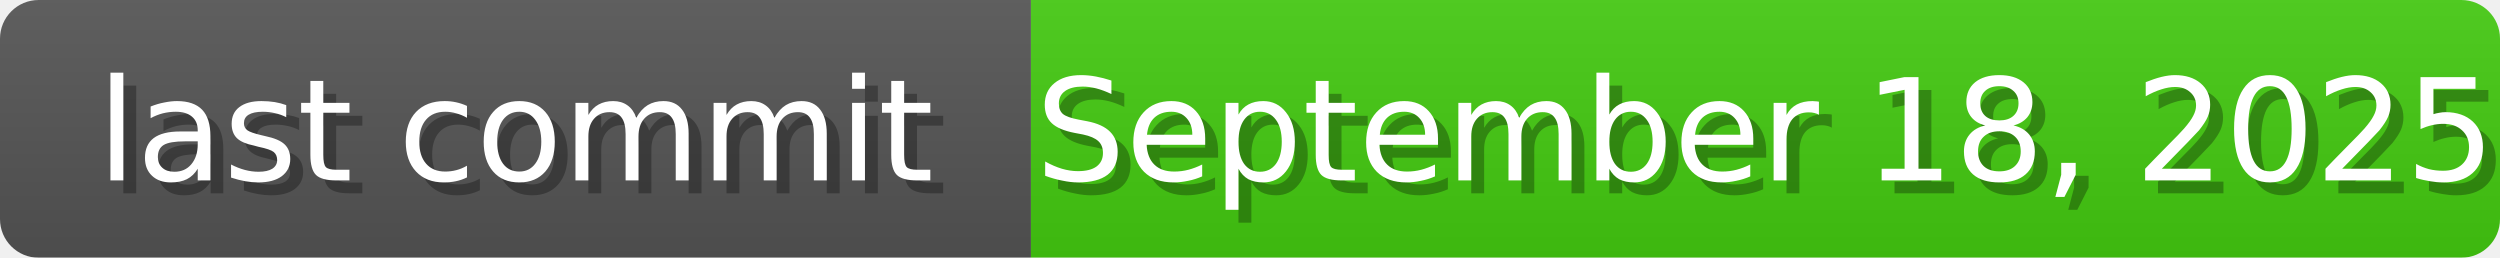
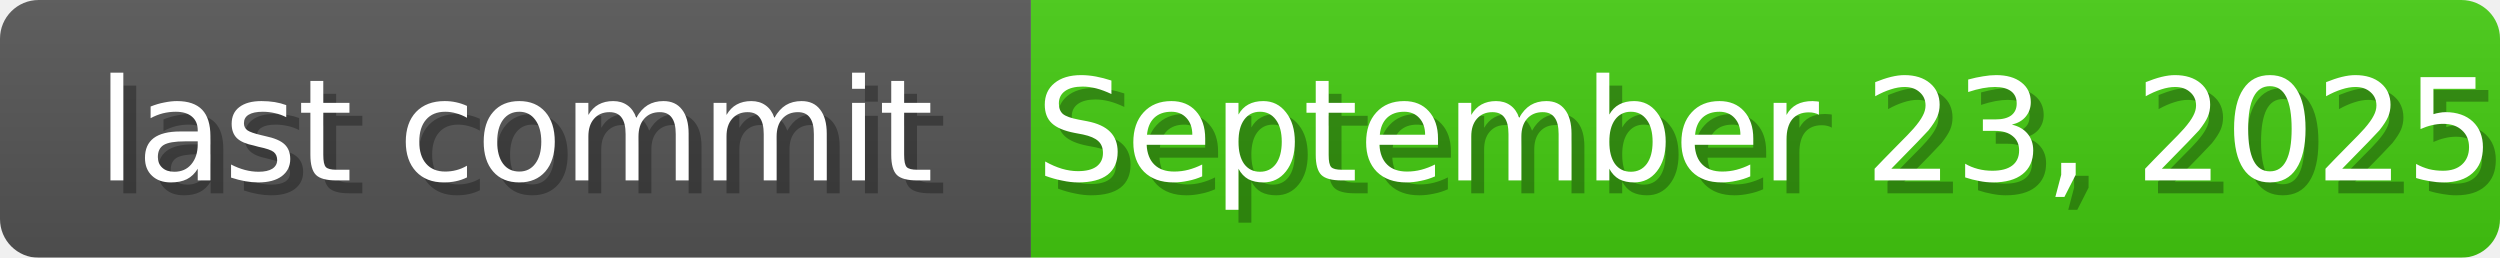
<svg xmlns="http://www.w3.org/2000/svg" width="194" height="20">
  <linearGradient id="b" x2="0" y2="100%">
    <stop offset="0" stop-color="#bbb" stop-opacity=".1" />
    <stop offset="1" stop-opacity=".1" />
  </linearGradient>
  <mask id="anybadge_1">
    <rect width="194" height="20" rx="3" fill="#fff" />
  </mask>
  <g mask="url(#anybadge_1)">
    <path fill="#555" d="M0 0h80v20H0z" />
    <path fill="#4c1" d="M80 0h114v20H80z" />
    <path fill="url(#b)" d="M0 0h194v20H0z" />
  </g>
  <g fill="#fff" text-anchor="middle" font-family="DejaVu Sans,Verdana,Geneva,sans-serif" font-size="11">
    <text x="41.0" y="15" fill="#010101" fill-opacity=".3">last commit</text>
    <text x="40.0" y="14">last commit</text>
  </g>
  <g fill="#fff" text-anchor="middle" font-family="DejaVu Sans,Verdana,Geneva,sans-serif" font-size="11">
-     <text x="138.0" y="15" fill="#010101" fill-opacity=".3">September 18, 2025</text>
-     <text x="137.0" y="14">September 18, 2025</text>
+     <text x="138.0" y="15" fill="#010101" fill-opacity=".3">September 23, 2025</text>
+     <text x="137.0" y="14">September 23, 2025</text>
  </g>
</svg>
